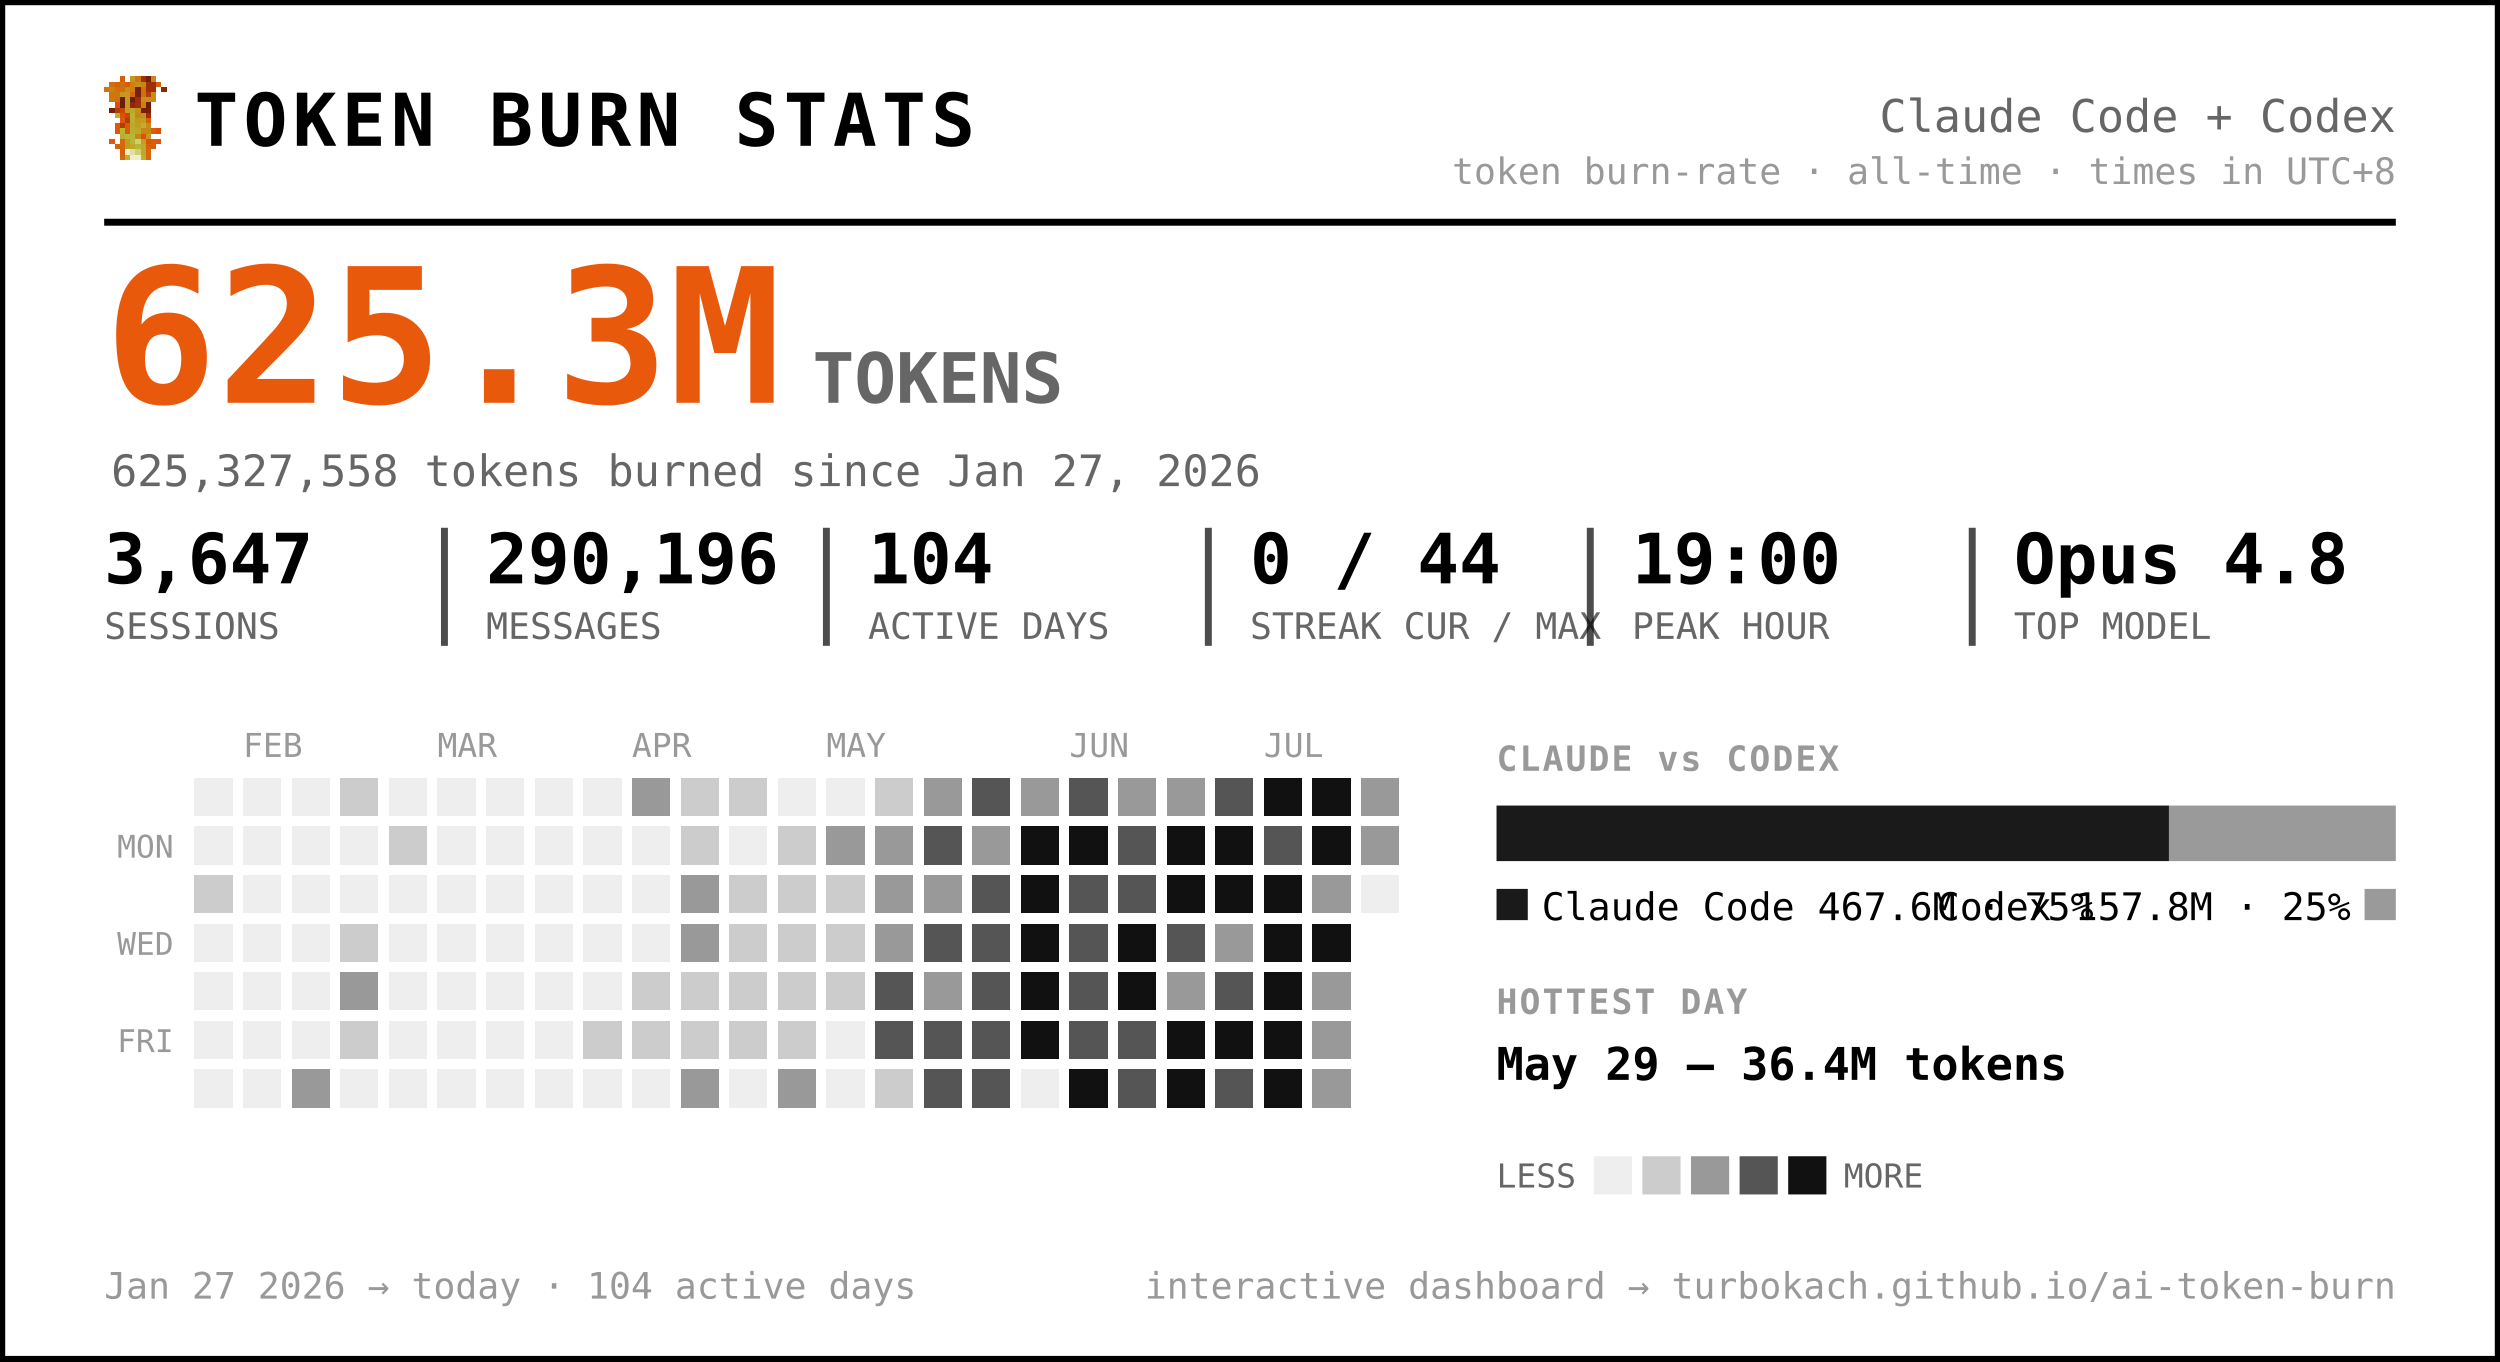
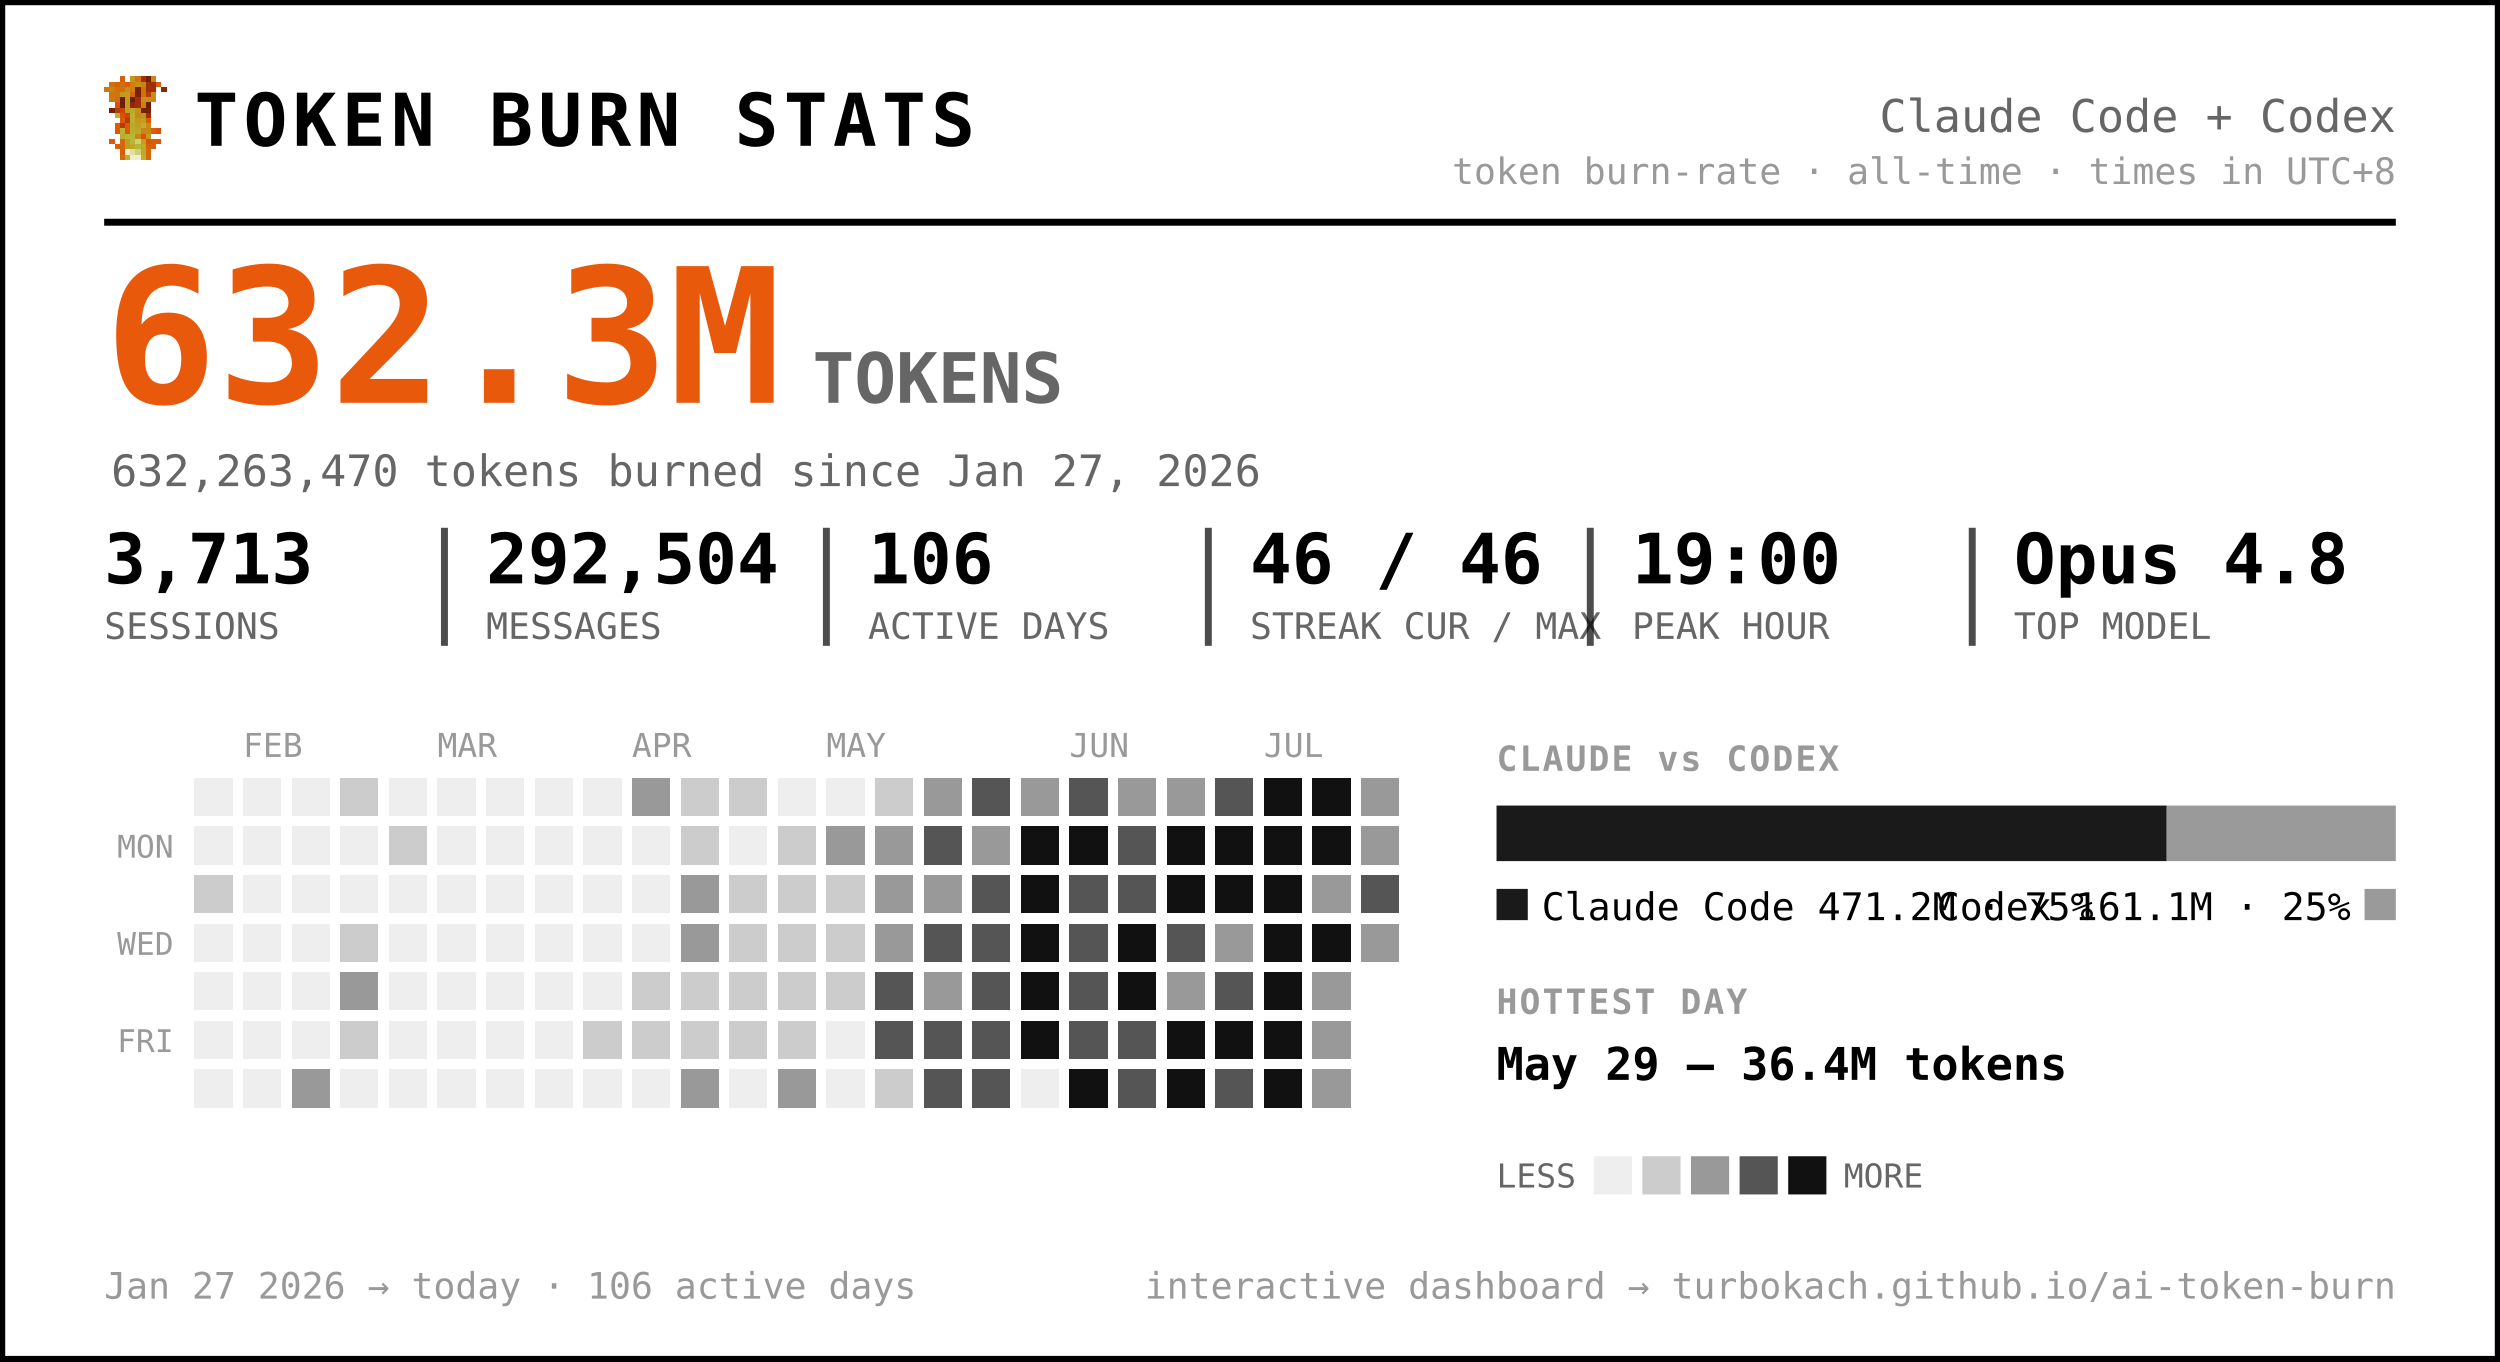
<svg xmlns="http://www.w3.org/2000/svg" width="720" height="392" viewBox="0 0 720 392" font-family="ui-monospace, 'SF Mono', 'Cascadia Code', Menlo, Consolas, monospace" role="img" aria-label="Token burn — Claude Code + Codex">
  <rect x="0.5" y="0.5" width="719" height="391" rx="0" fill="#ffffff" stroke="#000000" stroke-width="2" />
  <g transform="translate(30,22) scale(1.5)" shape-rendering="crispEdges">
    <rect x="3" y="0" width="1" height="1" fill="#d75f07" />
    <rect x="5" y="0" width="1" height="1" fill="#c7971f" />
    <rect x="6" y="0" width="1" height="1" fill="#cf770f" />
    <rect x="7" y="0" width="1" height="1" fill="#9f2f07" />
    <rect x="8" y="0" width="1" height="1" fill="#771f07" />
    <rect x="9" y="0" width="1" height="1" fill="#c78717" />
    <rect x="1" y="1" width="1" height="1" fill="#cf6f0f" />
    <rect x="2" y="1" width="1" height="1" fill="#d75f07" />
    <rect x="3" y="1" width="1" height="1" fill="#cf6f0f" />
    <rect x="4" y="1" width="1" height="1" fill="#df5707" />
    <rect x="5" y="1" width="1" height="1" fill="#cf7f0f" />
    <rect x="6" y="1" width="1" height="1" fill="#c78f17" />
    <rect x="7" y="1" width="1" height="1" fill="#c78717" />
    <rect x="8" y="1" width="1" height="1" fill="#9f2f07" />
    <rect x="9" y="1" width="1" height="1" fill="#9f2f07" />
    <rect x="10" y="1" width="1" height="1" fill="#d75f07" />
    <rect x="0" y="2" width="1" height="1" fill="#cf770f" />
    <rect x="1" y="2" width="1" height="1" fill="#cf7f0f" />
    <rect x="2" y="2" width="1" height="1" fill="#cf6f0f" />
    <rect x="3" y="2" width="1" height="1" fill="#cf6f0f" />
    <rect x="4" y="2" width="1" height="1" fill="#c78f17" />
    <rect x="5" y="2" width="1" height="1" fill="#cf7f0f" />
    <rect x="6" y="2" width="1" height="1" fill="#771f07" />
    <rect x="7" y="2" width="1" height="1" fill="#cf6f0f" />
    <rect x="8" y="2" width="1" height="1" fill="#9f2f07" />
    <rect x="9" y="2" width="1" height="1" fill="#9f2f07" />
    <rect x="11" y="2" width="1" height="1" fill="#8f2707" />
    <rect x="1" y="3" width="1" height="1" fill="#cf770f" />
    <rect x="2" y="3" width="1" height="1" fill="#cf770f" />
    <rect x="3" y="3" width="1" height="1" fill="#c7971f" />
    <rect x="4" y="3" width="1" height="1" fill="#c7971f" />
    <rect x="5" y="3" width="1" height="1" fill="#d7670f" />
    <rect x="6" y="3" width="1" height="1" fill="#771f07" />
    <rect x="7" y="3" width="1" height="1" fill="#cf6f0f" />
    <rect x="8" y="3" width="1" height="1" fill="#af3f07" />
    <rect x="9" y="3" width="1" height="1" fill="#cf8717" />
    <rect x="1" y="4" width="1" height="1" fill="#cf770f" />
    <rect x="2" y="4" width="1" height="1" fill="#cf6f0f" />
    <rect x="3" y="4" width="1" height="1" fill="#671f07" />
    <rect x="4" y="4" width="1" height="1" fill="#c7971f" />
    <rect x="5" y="4" width="1" height="1" fill="#671f07" />
    <rect x="6" y="4" width="1" height="1" fill="#9f2f07" />
    <rect x="7" y="4" width="1" height="1" fill="#c78f17" />
    <rect x="8" y="4" width="1" height="1" fill="#c78f17" />
    <rect x="9" y="4" width="1" height="1" fill="#cf8717" />
    <rect x="2" y="5" width="1" height="1" fill="#df4f07" />
    <rect x="3" y="5" width="1" height="1" fill="#671f07" />
    <rect x="4" y="5" width="1" height="1" fill="#c7971f" />
    <rect x="5" y="5" width="1" height="1" fill="#8f2707" />
    <rect x="6" y="5" width="1" height="1" fill="#9f2f07" />
    <rect x="7" y="5" width="1" height="1" fill="#cf7f0f" />
    <rect x="8" y="5" width="1" height="1" fill="#671f07" />
    <rect x="1" y="6" width="1" height="1" fill="#771f07" />
    <rect x="2" y="6" width="1" height="1" fill="#af3f07" />
    <rect x="3" y="6" width="1" height="1" fill="#c74707" />
    <rect x="4" y="6" width="1" height="1" fill="#bf9f1f" />
    <rect x="5" y="6" width="1" height="1" fill="#bfa727" />
    <rect x="6" y="6" width="1" height="1" fill="#c78f17" />
    <rect x="7" y="6" width="1" height="1" fill="#771f07" />
    <rect x="8" y="6" width="1" height="1" fill="#771f07" />
    <rect x="2" y="7" width="1" height="1" fill="#b7af2f" />
    <rect x="3" y="7" width="1" height="1" fill="#df4f07" />
    <rect x="4" y="7" width="1" height="1" fill="#c74707" />
    <rect x="5" y="7" width="1" height="1" fill="#bfaf2f" />
    <rect x="6" y="7" width="1" height="1" fill="#c78717" />
    <rect x="7" y="7" width="1" height="1" fill="#c78f17" />
    <rect x="8" y="7" width="1" height="1" fill="#9f2f07" />
    <rect x="3" y="8" width="1" height="1" fill="#df5707" />
    <rect x="4" y="8" width="1" height="1" fill="#af3f07" />
    <rect x="5" y="8" width="1" height="1" fill="#b7af2f" />
    <rect x="6" y="8" width="1" height="1" fill="#c7971f" />
    <rect x="7" y="8" width="1" height="1" fill="#bf9f1f" />
    <rect x="8" y="8" width="1" height="1" fill="#d75f07" />
    <rect x="2" y="9" width="1" height="1" fill="#df5707" />
    <rect x="3" y="9" width="1" height="1" fill="#af3f07" />
    <rect x="4" y="9" width="1" height="1" fill="#df5707" />
    <rect x="5" y="9" width="1" height="1" fill="#bfa727" />
    <rect x="6" y="9" width="1" height="1" fill="#bf9f1f" />
    <rect x="7" y="9" width="1" height="1" fill="#bfaf2f" />
    <rect x="8" y="9" width="1" height="1" fill="#cf8717" />
    <rect x="2" y="10" width="1" height="1" fill="#df5707" />
    <rect x="3" y="10" width="1" height="1" fill="#b7b72f" />
    <rect x="4" y="10" width="1" height="1" fill="#df5707" />
    <rect x="5" y="10" width="1" height="1" fill="#b7af2f" />
    <rect x="6" y="10" width="1" height="1" fill="#bfa727" />
    <rect x="7" y="10" width="1" height="1" fill="#c78717" />
    <rect x="8" y="10" width="1" height="1" fill="#c78717" />
    <rect x="9" y="10" width="1" height="1" fill="#d75f07" />
    <rect x="10" y="10" width="1" height="1" fill="#df4f07" />
    <rect x="3" y="11" width="1" height="1" fill="#b7af2f" />
    <rect x="4" y="11" width="1" height="1" fill="#b7b737" />
    <rect x="5" y="11" width="1" height="1" fill="#b7b737" />
    <rect x="6" y="11" width="1" height="1" fill="#c78717" />
    <rect x="7" y="11" width="1" height="1" fill="#df4f07" />
    <rect x="8" y="11" width="1" height="1" fill="#c7971f" />
    <rect x="1" y="12" width="1" height="1" fill="#df5707" />
    <rect x="3" y="12" width="1" height="1" fill="#d7670f" />
    <rect x="4" y="12" width="1" height="1" fill="#bf9f1f" />
    <rect x="5" y="12" width="1" height="1" fill="#b7b737" />
    <rect x="6" y="12" width="1" height="1" fill="#cfcf6f" />
    <rect x="7" y="12" width="1" height="1" fill="#bf9f1f" />
    <rect x="8" y="12" width="1" height="1" fill="#df4f07" />
    <rect x="9" y="12" width="1" height="1" fill="#d75f07" />
    <rect x="10" y="12" width="1" height="1" fill="#df5707" />
    <rect x="2" y="13" width="1" height="1" fill="#d75f07" />
    <rect x="3" y="13" width="1" height="1" fill="#d7670f" />
    <rect x="4" y="13" width="1" height="1" fill="#bf9f1f" />
    <rect x="5" y="13" width="1" height="1" fill="#bfa727" />
    <rect x="6" y="13" width="1" height="1" fill="#b7b737" />
    <rect x="7" y="13" width="1" height="1" fill="#bfa727" />
    <rect x="8" y="13" width="1" height="1" fill="#d75f07" />
    <rect x="9" y="13" width="1" height="1" fill="#d75f07" />
    <rect x="3" y="14" width="1" height="1" fill="#d75f07" />
    <rect x="4" y="14" width="1" height="1" fill="#efefc7" />
    <rect x="5" y="14" width="1" height="1" fill="#dfdf9f" />
    <rect x="6" y="14" width="1" height="1" fill="#cfcf6f" />
    <rect x="7" y="14" width="1" height="1" fill="#bfa727" />
    <rect x="8" y="14" width="1" height="1" fill="#d7670f" />
    <rect x="3" y="15" width="1" height="1" fill="#d7670f" />
    <rect x="4" y="15" width="1" height="1" fill="#bfaf2f" />
    <rect x="5" y="15" width="1" height="1" fill="#efefc7" />
    <rect x="6" y="15" width="1" height="1" fill="#efefc7" />
    <rect x="7" y="15" width="1" height="1" fill="#bfaf2f" />
    <rect x="8" y="15" width="1" height="1" fill="#d7670f" />
  </g>
  <text x="56.0" y="42.0" font-size="21" fill="#000000" font-weight="800" letter-spacing="1.5">TOKEN BURN STATS</text>
  <text x="690.0" y="38.0" font-size="13" fill="#666666" text-anchor="end">Claude Code + Codex</text>
  <text x="690.0" y="53.0" font-size="10.5" fill="#999999" text-anchor="end">token burn-rate · all-time · times in UTC+8</text>
  <line x1="30" y1="64" x2="690" y2="64" stroke="#000000" stroke-width="2" />
-   <text x="30.0" y="116.0" font-size="54" fill="#e8590c" font-weight="800">625.3M</text>
+   <text x="30.0" y="116.0" font-size="54" fill="#e8590c" font-weight="800">632.3M</text>
  <text x="234.0" y="116.0" font-size="20" fill="#666666" font-weight="600">TOKENS</text>
-   <text x="32.0" y="140.0" font-size="12.5" fill="#666666">625,327,558 tokens burned since Jan 27, 2026</text>
-   <text x="30.0" y="168.0" font-size="20" fill="#000000" font-weight="700">3,647</text>
+   <text x="32.0" y="140.0" font-size="12.5" fill="#666666">632,263,470 tokens burned since Jan 27, 2026</text>
+   <text x="30.0" y="168.0" font-size="20" fill="#000000" font-weight="700">3,713</text>
  <text x="30.0" y="184.0" font-size="10.5" fill="#666666">SESSIONS</text>
-   <text x="140.0" y="168.0" font-size="20" fill="#000000" font-weight="700">290,196</text>
+   <text x="140.0" y="168.0" font-size="20" fill="#000000" font-weight="700">292,504</text>
  <text x="140.0" y="184.0" font-size="10.5" fill="#666666">MESSAGES</text>
  <line x1="128.0" y1="152" x2="128.0" y2="186" stroke="#000000" stroke-width="2" opacity="0.7" />
-   <text x="250.0" y="168.0" font-size="20" fill="#000000" font-weight="700">104</text>
+   <text x="250.0" y="168.0" font-size="20" fill="#000000" font-weight="700">106</text>
  <text x="250.0" y="184.0" font-size="10.5" fill="#666666">ACTIVE DAYS</text>
  <line x1="238.0" y1="152" x2="238.0" y2="186" stroke="#000000" stroke-width="2" opacity="0.7" />
-   <text x="360.0" y="168.0" font-size="20" fill="#000000" font-weight="700">0 / 44</text>
+   <text x="360.0" y="168.0" font-size="20" fill="#000000" font-weight="700">46 / 46</text>
  <text x="360.0" y="184.0" font-size="10.5" fill="#666666">STREAK CUR / MAX</text>
  <line x1="348.0" y1="152" x2="348.0" y2="186" stroke="#000000" stroke-width="2" opacity="0.7" />
  <text x="470.0" y="168.0" font-size="20" fill="#000000" font-weight="700">19:00</text>
  <text x="470.0" y="184.0" font-size="10.5" fill="#666666">PEAK HOUR</text>
  <line x1="458.0" y1="152" x2="458.0" y2="186" stroke="#000000" stroke-width="2" opacity="0.7" />
  <text x="580.0" y="168.0" font-size="20" fill="#000000" font-weight="700">Opus 4.8</text>
  <text x="580.0" y="184.0" font-size="10.5" fill="#666666">TOP MODEL</text>
  <line x1="568.0" y1="152" x2="568.0" y2="186" stroke="#000000" stroke-width="2" opacity="0.7" />
  <text x="70.0" y="218.0" font-size="9.5" fill="#999999">FEB</text>
  <text x="126.0" y="218.0" font-size="9.5" fill="#999999">MAR</text>
  <text x="182.0" y="218.0" font-size="9.5" fill="#999999">APR</text>
  <text x="238.0" y="218.0" font-size="9.5" fill="#999999">MAY</text>
  <text x="308.0" y="218.0" font-size="9.5" fill="#999999">JUN</text>
  <text x="364.0" y="218.0" font-size="9.5" fill="#999999">JUL</text>
  <text x="50.0" y="247.0" font-size="9" fill="#999999" text-anchor="end">MON</text>
  <text x="50.0" y="275.0" font-size="9" fill="#999999" text-anchor="end">WED</text>
  <text x="50.0" y="303.0" font-size="9" fill="#999999" text-anchor="end">FRI</text>
  <g shape-rendering="crispEdges">
    <rect x="224" y="308" width="11" height="11" rx="0" fill="#999999" />
    <rect x="238" y="252" width="11" height="11" rx="0" fill="#cccccc" />
    <rect x="252" y="224" width="11" height="11" rx="0" fill="#cccccc" />
    <rect x="252" y="266" width="11" height="11" rx="0" fill="#999999" />
    <rect x="252" y="280" width="11" height="11" rx="0" fill="#555555" />
    <rect x="252" y="294" width="11" height="11" rx="0" fill="#555555" />
    <rect x="252" y="308" width="11" height="11" rx="0" fill="#cccccc" />
    <rect x="266" y="224" width="11" height="11" rx="0" fill="#999999" />
    <rect x="266" y="238" width="11" height="11" rx="0" fill="#555555" />
    <rect x="266" y="252" width="11" height="11" rx="0" fill="#999999" />
    <rect x="266" y="266" width="11" height="11" rx="0" fill="#555555" />
    <rect x="266" y="280" width="11" height="11" rx="0" fill="#999999" />
    <rect x="266" y="294" width="11" height="11" rx="0" fill="#555555" />
    <rect x="266" y="308" width="11" height="11" rx="0" fill="#555555" />
    <rect x="280" y="224" width="11" height="11" rx="0" fill="#555555" />
    <rect x="280" y="238" width="11" height="11" rx="0" fill="#999999" />
    <rect x="280" y="252" width="11" height="11" rx="0" fill="#555555" />
    <rect x="280" y="266" width="11" height="11" rx="0" fill="#555555" />
    <rect x="280" y="280" width="11" height="11" rx="0" fill="#555555" />
    <rect x="280" y="294" width="11" height="11" rx="0" fill="#555555" />
    <rect x="280" y="308" width="11" height="11" rx="0" fill="#555555" />
    <rect x="294" y="224" width="11" height="11" rx="0" fill="#999999" />
    <rect x="294" y="238" width="11" height="11" rx="0" fill="#111111" />
    <rect x="294" y="252" width="11" height="11" rx="0" fill="#111111" />
    <rect x="294" y="266" width="11" height="11" rx="0" fill="#111111" />
    <rect x="294" y="280" width="11" height="11" rx="0" fill="#111111" />
    <rect x="294" y="294" width="11" height="11" rx="0" fill="#111111" />
    <rect x="308" y="224" width="11" height="11" rx="0" fill="#555555" />
    <rect x="308" y="238" width="11" height="11" rx="0" fill="#111111" />
    <rect x="308" y="252" width="11" height="11" rx="0" fill="#555555" />
    <rect x="308" y="266" width="11" height="11" rx="0" fill="#555555" />
    <rect x="308" y="280" width="11" height="11" rx="0" fill="#555555" />
    <rect x="308" y="294" width="11" height="11" rx="0" fill="#555555" />
    <rect x="308" y="308" width="11" height="11" rx="0" fill="#111111" />
    <rect x="322" y="224" width="11" height="11" rx="0" fill="#999999" />
    <rect x="322" y="238" width="11" height="11" rx="0" fill="#555555" />
    <rect x="322" y="252" width="11" height="11" rx="0" fill="#555555" />
    <rect x="322" y="266" width="11" height="11" rx="0" fill="#111111" />
    <rect x="322" y="280" width="11" height="11" rx="0" fill="#111111" />
    <rect x="322" y="294" width="11" height="11" rx="0" fill="#555555" />
    <rect x="322" y="308" width="11" height="11" rx="0" fill="#555555" />
    <rect x="336" y="224" width="11" height="11" rx="0" fill="#999999" />
    <rect x="336" y="238" width="11" height="11" rx="0" fill="#111111" />
    <rect x="336" y="252" width="11" height="11" rx="0" fill="#111111" />
    <rect x="336" y="266" width="11" height="11" rx="0" fill="#555555" />
    <rect x="336" y="280" width="11" height="11" rx="0" fill="#999999" />
    <rect x="336" y="294" width="11" height="11" rx="0" fill="#111111" />
    <rect x="336" y="308" width="11" height="11" rx="0" fill="#111111" />
    <rect x="350" y="224" width="11" height="11" rx="0" fill="#555555" />
    <rect x="350" y="238" width="11" height="11" rx="0" fill="#111111" />
    <rect x="350" y="252" width="11" height="11" rx="0" fill="#111111" />
    <rect x="350" y="266" width="11" height="11" rx="0" fill="#999999" />
    <rect x="350" y="280" width="11" height="11" rx="0" fill="#555555" />
    <rect x="350" y="294" width="11" height="11" rx="0" fill="#111111" />
    <rect x="350" y="308" width="11" height="11" rx="0" fill="#555555" />
    <rect x="364" y="224" width="11" height="11" rx="0" fill="#111111" />
-     <rect x="364" y="238" width="11" height="11" rx="0" fill="#555555" />
+     <rect x="364" y="238" width="11" height="11" rx="0" fill="#111111" />
    <rect x="364" y="252" width="11" height="11" rx="0" fill="#111111" />
    <rect x="364" y="266" width="11" height="11" rx="0" fill="#111111" />
    <rect x="364" y="280" width="11" height="11" rx="0" fill="#111111" />
    <rect x="364" y="294" width="11" height="11" rx="0" fill="#111111" />
    <rect x="364" y="308" width="11" height="11" rx="0" fill="#111111" />
    <rect x="378" y="224" width="11" height="11" rx="0" fill="#111111" />
    <rect x="378" y="238" width="11" height="11" rx="0" fill="#111111" />
    <rect x="378" y="252" width="11" height="11" rx="0" fill="#999999" />
    <rect x="378" y="266" width="11" height="11" rx="0" fill="#111111" />
    <rect x="378" y="280" width="11" height="11" rx="0" fill="#999999" />
    <rect x="378" y="294" width="11" height="11" rx="0" fill="#999999" />
    <rect x="378" y="308" width="11" height="11" rx="0" fill="#999999" />
    <rect x="392" y="224" width="11" height="11" rx="0" fill="#999999" />
    <rect x="392" y="238" width="11" height="11" rx="0" fill="#999999" />
+     <rect x="392" y="252" width="11" height="11" rx="0" fill="#555555" />
+     <rect x="392" y="266" width="11" height="11" rx="0" fill="#999999" />
    <rect x="56" y="252" width="11" height="11" rx="0" fill="#cccccc" />
    <rect x="84" y="308" width="11" height="11" rx="0" fill="#999999" />
    <rect x="98" y="224" width="11" height="11" rx="0" fill="#cccccc" />
    <rect x="98" y="266" width="11" height="11" rx="0" fill="#cccccc" />
    <rect x="98" y="280" width="11" height="11" rx="0" fill="#999999" />
    <rect x="98" y="294" width="11" height="11" rx="0" fill="#cccccc" />
    <rect x="112" y="238" width="11" height="11" rx="0" fill="#cccccc" />
    <rect x="168" y="294" width="11" height="11" rx="0" fill="#cccccc" />
    <rect x="182" y="224" width="11" height="11" rx="0" fill="#999999" />
    <rect x="182" y="280" width="11" height="11" rx="0" fill="#cccccc" />
    <rect x="182" y="294" width="11" height="11" rx="0" fill="#cccccc" />
    <rect x="196" y="224" width="11" height="11" rx="0" fill="#cccccc" />
    <rect x="196" y="238" width="11" height="11" rx="0" fill="#cccccc" />
    <rect x="196" y="252" width="11" height="11" rx="0" fill="#999999" />
    <rect x="196" y="266" width="11" height="11" rx="0" fill="#999999" />
    <rect x="196" y="280" width="11" height="11" rx="0" fill="#cccccc" />
    <rect x="196" y="294" width="11" height="11" rx="0" fill="#cccccc" />
    <rect x="196" y="308" width="11" height="11" rx="0" fill="#999999" />
    <rect x="210" y="224" width="11" height="11" rx="0" fill="#cccccc" />
    <rect x="210" y="252" width="11" height="11" rx="0" fill="#cccccc" />
    <rect x="210" y="266" width="11" height="11" rx="0" fill="#cccccc" />
    <rect x="210" y="280" width="11" height="11" rx="0" fill="#cccccc" />
    <rect x="210" y="294" width="11" height="11" rx="0" fill="#cccccc" />
    <rect x="224" y="238" width="11" height="11" rx="0" fill="#cccccc" />
    <rect x="224" y="252" width="11" height="11" rx="0" fill="#cccccc" />
    <rect x="224" y="266" width="11" height="11" rx="0" fill="#cccccc" />
    <rect x="224" y="280" width="11" height="11" rx="0" fill="#cccccc" />
    <rect x="224" y="294" width="11" height="11" rx="0" fill="#cccccc" />
    <rect x="238" y="238" width="11" height="11" rx="0" fill="#999999" />
    <rect x="238" y="266" width="11" height="11" rx="0" fill="#cccccc" />
    <rect x="238" y="280" width="11" height="11" rx="0" fill="#cccccc" />
    <rect x="252" y="238" width="11" height="11" rx="0" fill="#999999" />
    <rect x="252" y="252" width="11" height="11" rx="0" fill="#999999" />
    <rect x="56" y="224" width="11" height="11" rx="0" fill="#eeeeee" />
    <rect x="56" y="238" width="11" height="11" rx="0" fill="#eeeeee" />
    <rect x="56" y="266" width="11" height="11" rx="0" fill="#eeeeee" />
    <rect x="56" y="280" width="11" height="11" rx="0" fill="#eeeeee" />
    <rect x="56" y="294" width="11" height="11" rx="0" fill="#eeeeee" />
    <rect x="56" y="308" width="11" height="11" rx="0" fill="#eeeeee" />
    <rect x="70" y="224" width="11" height="11" rx="0" fill="#eeeeee" />
    <rect x="70" y="238" width="11" height="11" rx="0" fill="#eeeeee" />
    <rect x="70" y="252" width="11" height="11" rx="0" fill="#eeeeee" />
    <rect x="70" y="266" width="11" height="11" rx="0" fill="#eeeeee" />
    <rect x="70" y="280" width="11" height="11" rx="0" fill="#eeeeee" />
    <rect x="70" y="294" width="11" height="11" rx="0" fill="#eeeeee" />
    <rect x="70" y="308" width="11" height="11" rx="0" fill="#eeeeee" />
    <rect x="84" y="224" width="11" height="11" rx="0" fill="#eeeeee" />
    <rect x="84" y="238" width="11" height="11" rx="0" fill="#eeeeee" />
    <rect x="84" y="252" width="11" height="11" rx="0" fill="#eeeeee" />
    <rect x="84" y="266" width="11" height="11" rx="0" fill="#eeeeee" />
    <rect x="84" y="280" width="11" height="11" rx="0" fill="#eeeeee" />
    <rect x="84" y="294" width="11" height="11" rx="0" fill="#eeeeee" />
    <rect x="98" y="238" width="11" height="11" rx="0" fill="#eeeeee" />
    <rect x="98" y="252" width="11" height="11" rx="0" fill="#eeeeee" />
    <rect x="98" y="308" width="11" height="11" rx="0" fill="#eeeeee" />
    <rect x="112" y="224" width="11" height="11" rx="0" fill="#eeeeee" />
    <rect x="112" y="252" width="11" height="11" rx="0" fill="#eeeeee" />
    <rect x="112" y="266" width="11" height="11" rx="0" fill="#eeeeee" />
    <rect x="112" y="280" width="11" height="11" rx="0" fill="#eeeeee" />
    <rect x="112" y="294" width="11" height="11" rx="0" fill="#eeeeee" />
    <rect x="112" y="308" width="11" height="11" rx="0" fill="#eeeeee" />
    <rect x="126" y="224" width="11" height="11" rx="0" fill="#eeeeee" />
    <rect x="126" y="238" width="11" height="11" rx="0" fill="#eeeeee" />
    <rect x="126" y="252" width="11" height="11" rx="0" fill="#eeeeee" />
    <rect x="126" y="266" width="11" height="11" rx="0" fill="#eeeeee" />
    <rect x="126" y="280" width="11" height="11" rx="0" fill="#eeeeee" />
    <rect x="126" y="294" width="11" height="11" rx="0" fill="#eeeeee" />
    <rect x="126" y="308" width="11" height="11" rx="0" fill="#eeeeee" />
    <rect x="140" y="224" width="11" height="11" rx="0" fill="#eeeeee" />
    <rect x="140" y="238" width="11" height="11" rx="0" fill="#eeeeee" />
    <rect x="140" y="252" width="11" height="11" rx="0" fill="#eeeeee" />
    <rect x="140" y="266" width="11" height="11" rx="0" fill="#eeeeee" />
    <rect x="140" y="280" width="11" height="11" rx="0" fill="#eeeeee" />
    <rect x="140" y="294" width="11" height="11" rx="0" fill="#eeeeee" />
    <rect x="140" y="308" width="11" height="11" rx="0" fill="#eeeeee" />
    <rect x="154" y="224" width="11" height="11" rx="0" fill="#eeeeee" />
    <rect x="154" y="238" width="11" height="11" rx="0" fill="#eeeeee" />
    <rect x="154" y="252" width="11" height="11" rx="0" fill="#eeeeee" />
    <rect x="154" y="266" width="11" height="11" rx="0" fill="#eeeeee" />
    <rect x="154" y="280" width="11" height="11" rx="0" fill="#eeeeee" />
    <rect x="154" y="294" width="11" height="11" rx="0" fill="#eeeeee" />
    <rect x="154" y="308" width="11" height="11" rx="0" fill="#eeeeee" />
    <rect x="168" y="224" width="11" height="11" rx="0" fill="#eeeeee" />
    <rect x="168" y="238" width="11" height="11" rx="0" fill="#eeeeee" />
    <rect x="168" y="252" width="11" height="11" rx="0" fill="#eeeeee" />
    <rect x="168" y="266" width="11" height="11" rx="0" fill="#eeeeee" />
    <rect x="168" y="280" width="11" height="11" rx="0" fill="#eeeeee" />
    <rect x="168" y="308" width="11" height="11" rx="0" fill="#eeeeee" />
    <rect x="182" y="238" width="11" height="11" rx="0" fill="#eeeeee" />
    <rect x="182" y="252" width="11" height="11" rx="0" fill="#eeeeee" />
    <rect x="182" y="266" width="11" height="11" rx="0" fill="#eeeeee" />
    <rect x="182" y="308" width="11" height="11" rx="0" fill="#eeeeee" />
    <rect x="210" y="238" width="11" height="11" rx="0" fill="#eeeeee" />
    <rect x="210" y="308" width="11" height="11" rx="0" fill="#eeeeee" />
    <rect x="224" y="224" width="11" height="11" rx="0" fill="#eeeeee" />
    <rect x="238" y="224" width="11" height="11" rx="0" fill="#eeeeee" />
    <rect x="238" y="294" width="11" height="11" rx="0" fill="#eeeeee" />
    <rect x="238" y="308" width="11" height="11" rx="0" fill="#eeeeee" />
    <rect x="294" y="308" width="11" height="11" rx="0" fill="#eeeeee" />
-     <rect x="392" y="252" width="11" height="11" rx="0" fill="#eeeeee" />
  </g>
  <text x="431.0" y="222.0" font-size="10" fill="#999999" font-weight="700" letter-spacing="0.6">CLAUDE vs CODEX</text>
-   <path d="M431.00,232 H624.66 L624.66,232 V248.00 L624.66,248.00 H431.00 L431.00,248.00 V232.00 L431.00,232.00 Z" fill="#1a1a1a" />
-   <path d="M624.66,232 H690.00 L690.00,232 V248.00 L690.00,248.00 H624.66 L624.66,248.00 V232.00 L624.66,232.00 Z" fill="#9a9a9a" />
+   <path d="M431.00,232 H624.02 L624.02,232 V248.00 L624.02,248.00 H431.00 L431.00,248.00 V232.00 L431.00,232.00 Z" fill="#1a1a1a" />
+   <path d="M624.02,232 H690.00 L690.00,232 V248.00 L690.00,248.00 H624.02 L624.02,248.00 V232.00 L624.02,232.00 Z" fill="#9a9a9a" />
  <rect x="431" y="256" width="9" height="9" rx="0" fill="#1a1a1a" />
-   <text x="444.0" y="265.0" font-size="11" fill="#000000">Claude Code  467.6M · 75%</text>
+   <text x="444.0" y="265.0" font-size="11" fill="#000000">Claude Code  471.2M · 75%</text>
  <rect x="681.0" y="256" width="9" height="9" rx="0" fill="#9a9a9a" />
-   <text x="677.0" y="265.0" font-size="11" fill="#000000" text-anchor="end">Codex  157.8M · 25%</text>
+   <text x="677.0" y="265.0" font-size="11" fill="#000000" text-anchor="end">Codex  161.1M · 25%</text>
  <text x="431.0" y="292.0" font-size="10" fill="#999999" font-weight="700" letter-spacing="0.6">HOTTEST DAY</text>
  <text x="431.0" y="311.0" font-size="13" fill="#000000" font-weight="600">May 29 — 36.4M tokens</text>
  <text x="431.0" y="342.0" font-size="9.5" fill="#666666">LESS</text>
  <rect x="459" y="333" width="11" height="11" rx="0" fill="#eeeeee" />
  <rect x="473" y="333" width="11" height="11" rx="0" fill="#cccccc" />
  <rect x="487" y="333" width="11" height="11" rx="0" fill="#999999" />
  <rect x="501" y="333" width="11" height="11" rx="0" fill="#555555" />
  <rect x="515" y="333" width="11" height="11" rx="0" fill="#111111" />
  <text x="531.0" y="342.0" font-size="9.5" fill="#666666">MORE</text>
-   <text x="30.0" y="374.0" font-size="10.5" fill="#999999">Jan 27 2026 → today  ·  104 active days</text>
+   <text x="30.0" y="374.0" font-size="10.5" fill="#999999">Jan 27 2026 → today  ·  106 active days</text>
  <text x="690.0" y="374.0" font-size="10.5" fill="#999999" text-anchor="end">interactive dashboard → turbokach.github.io/ai-token-burn</text>
</svg>
